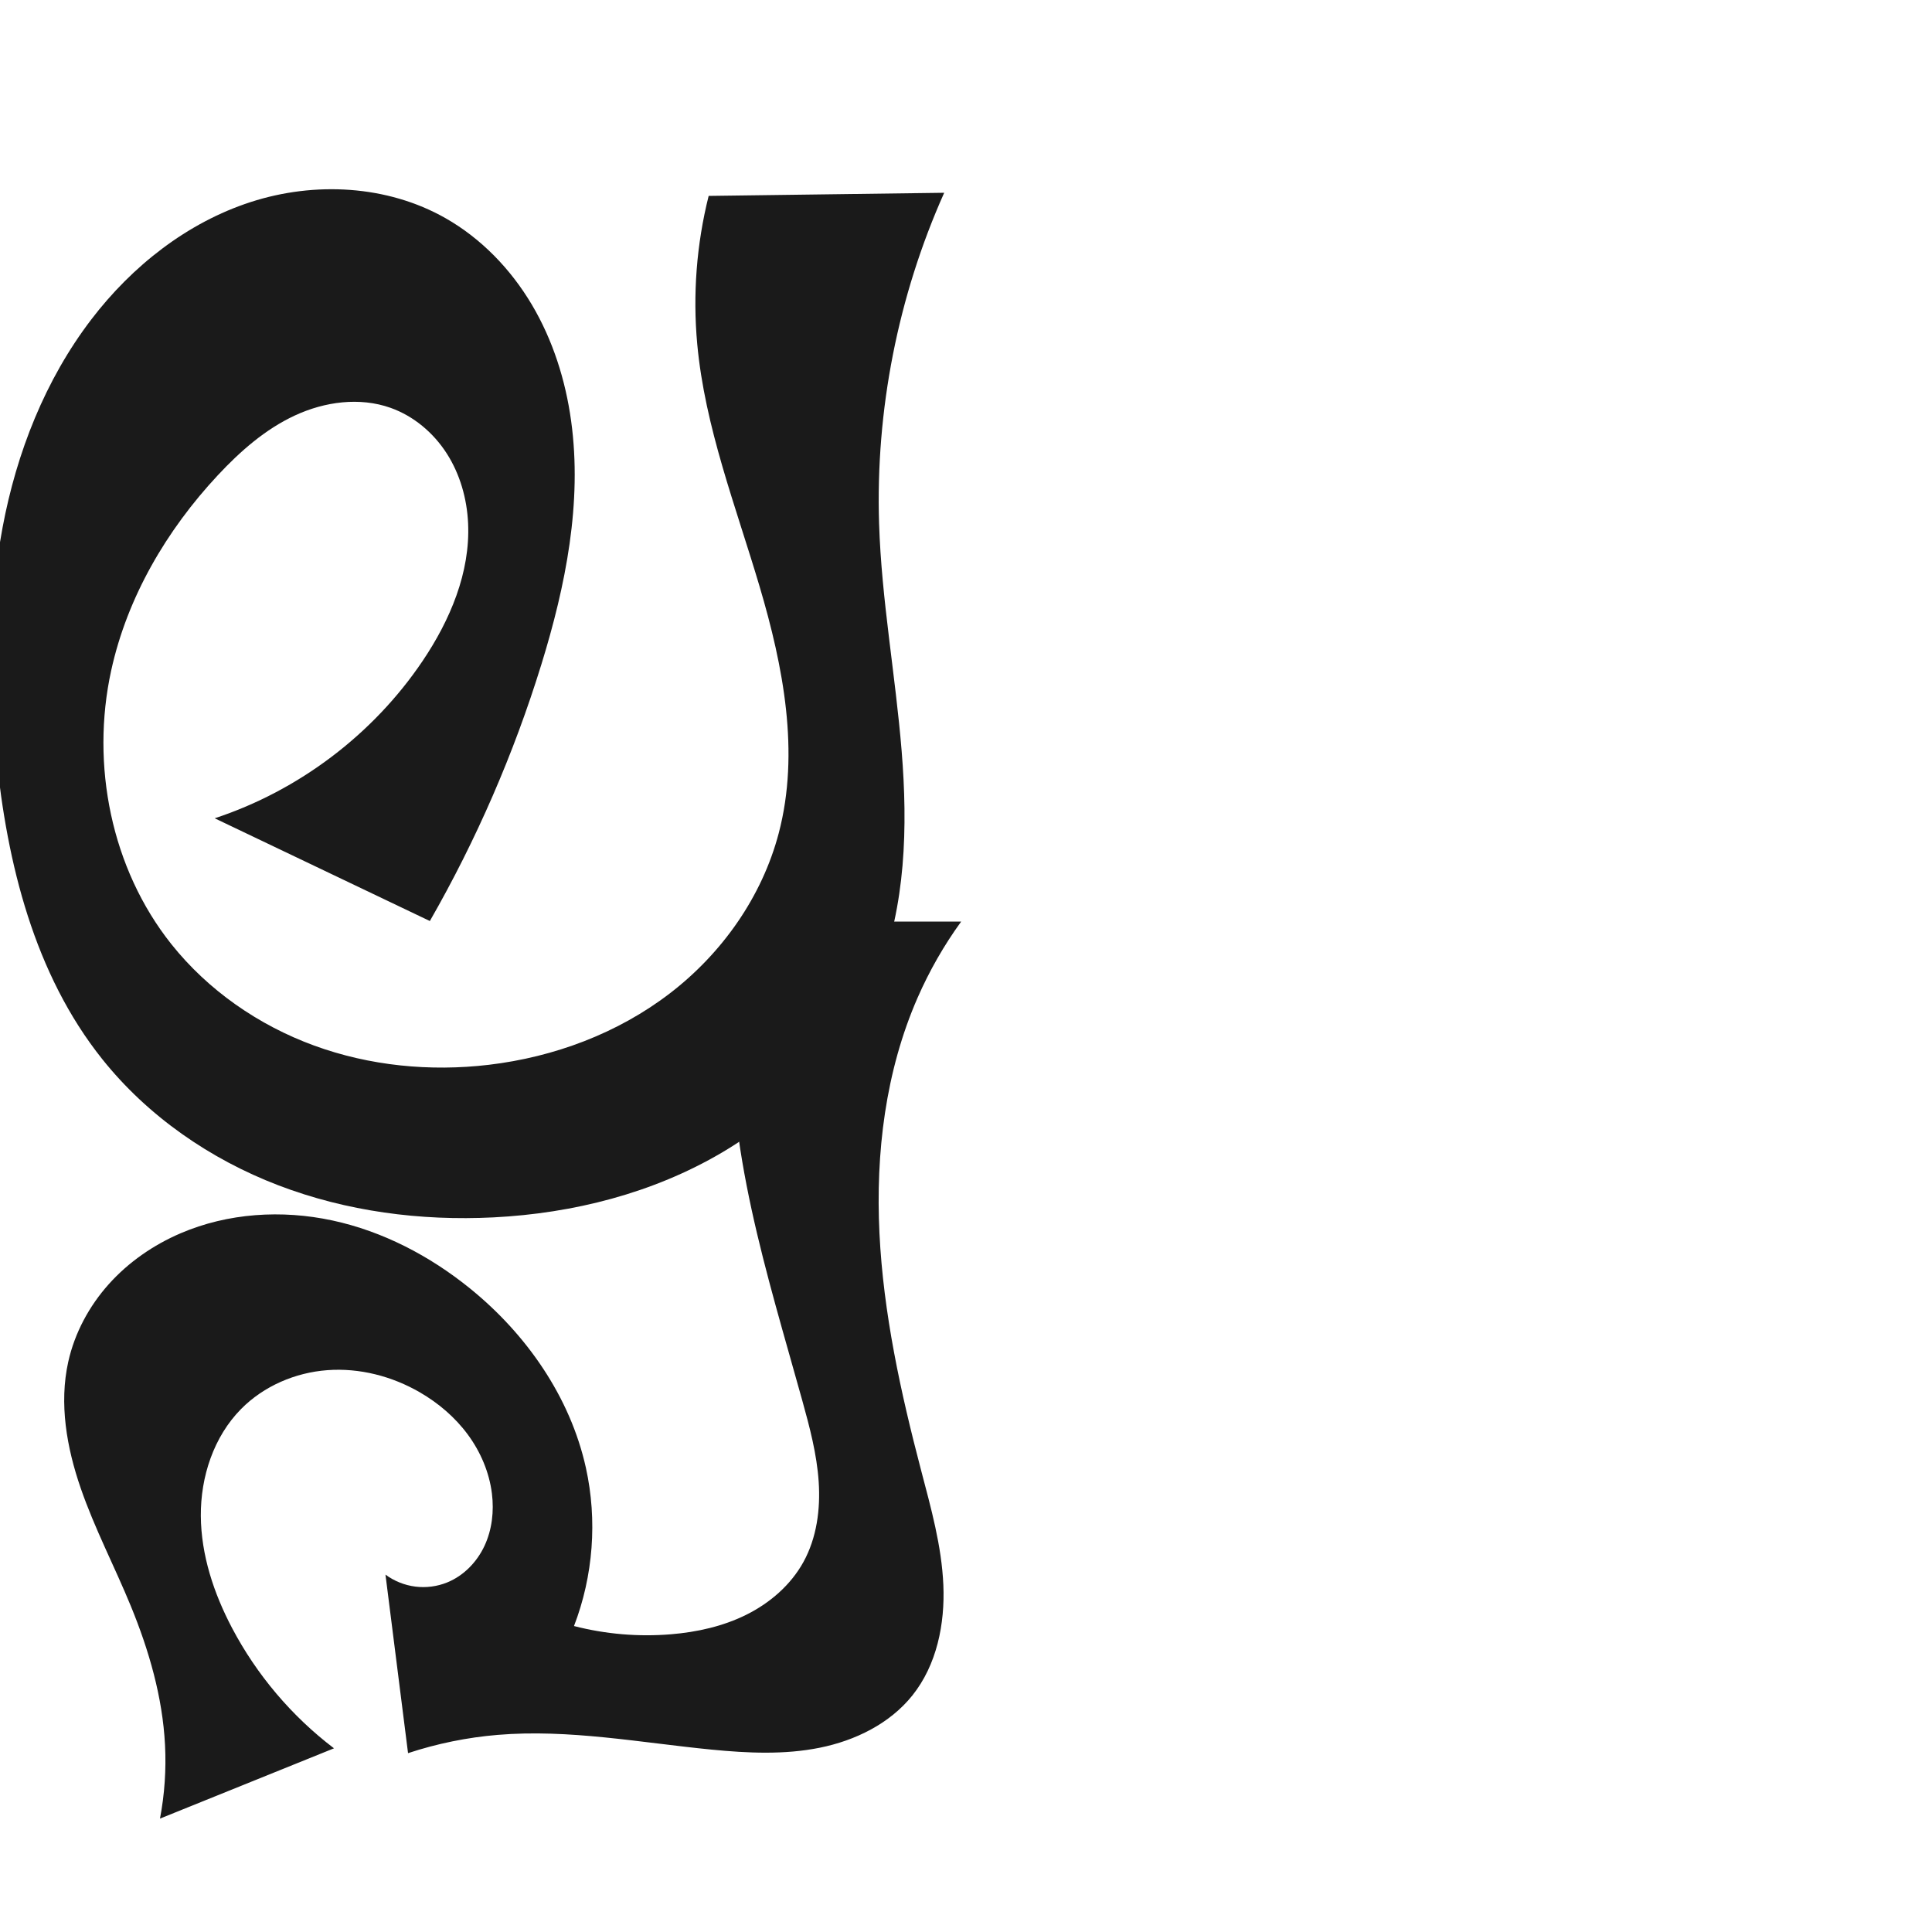
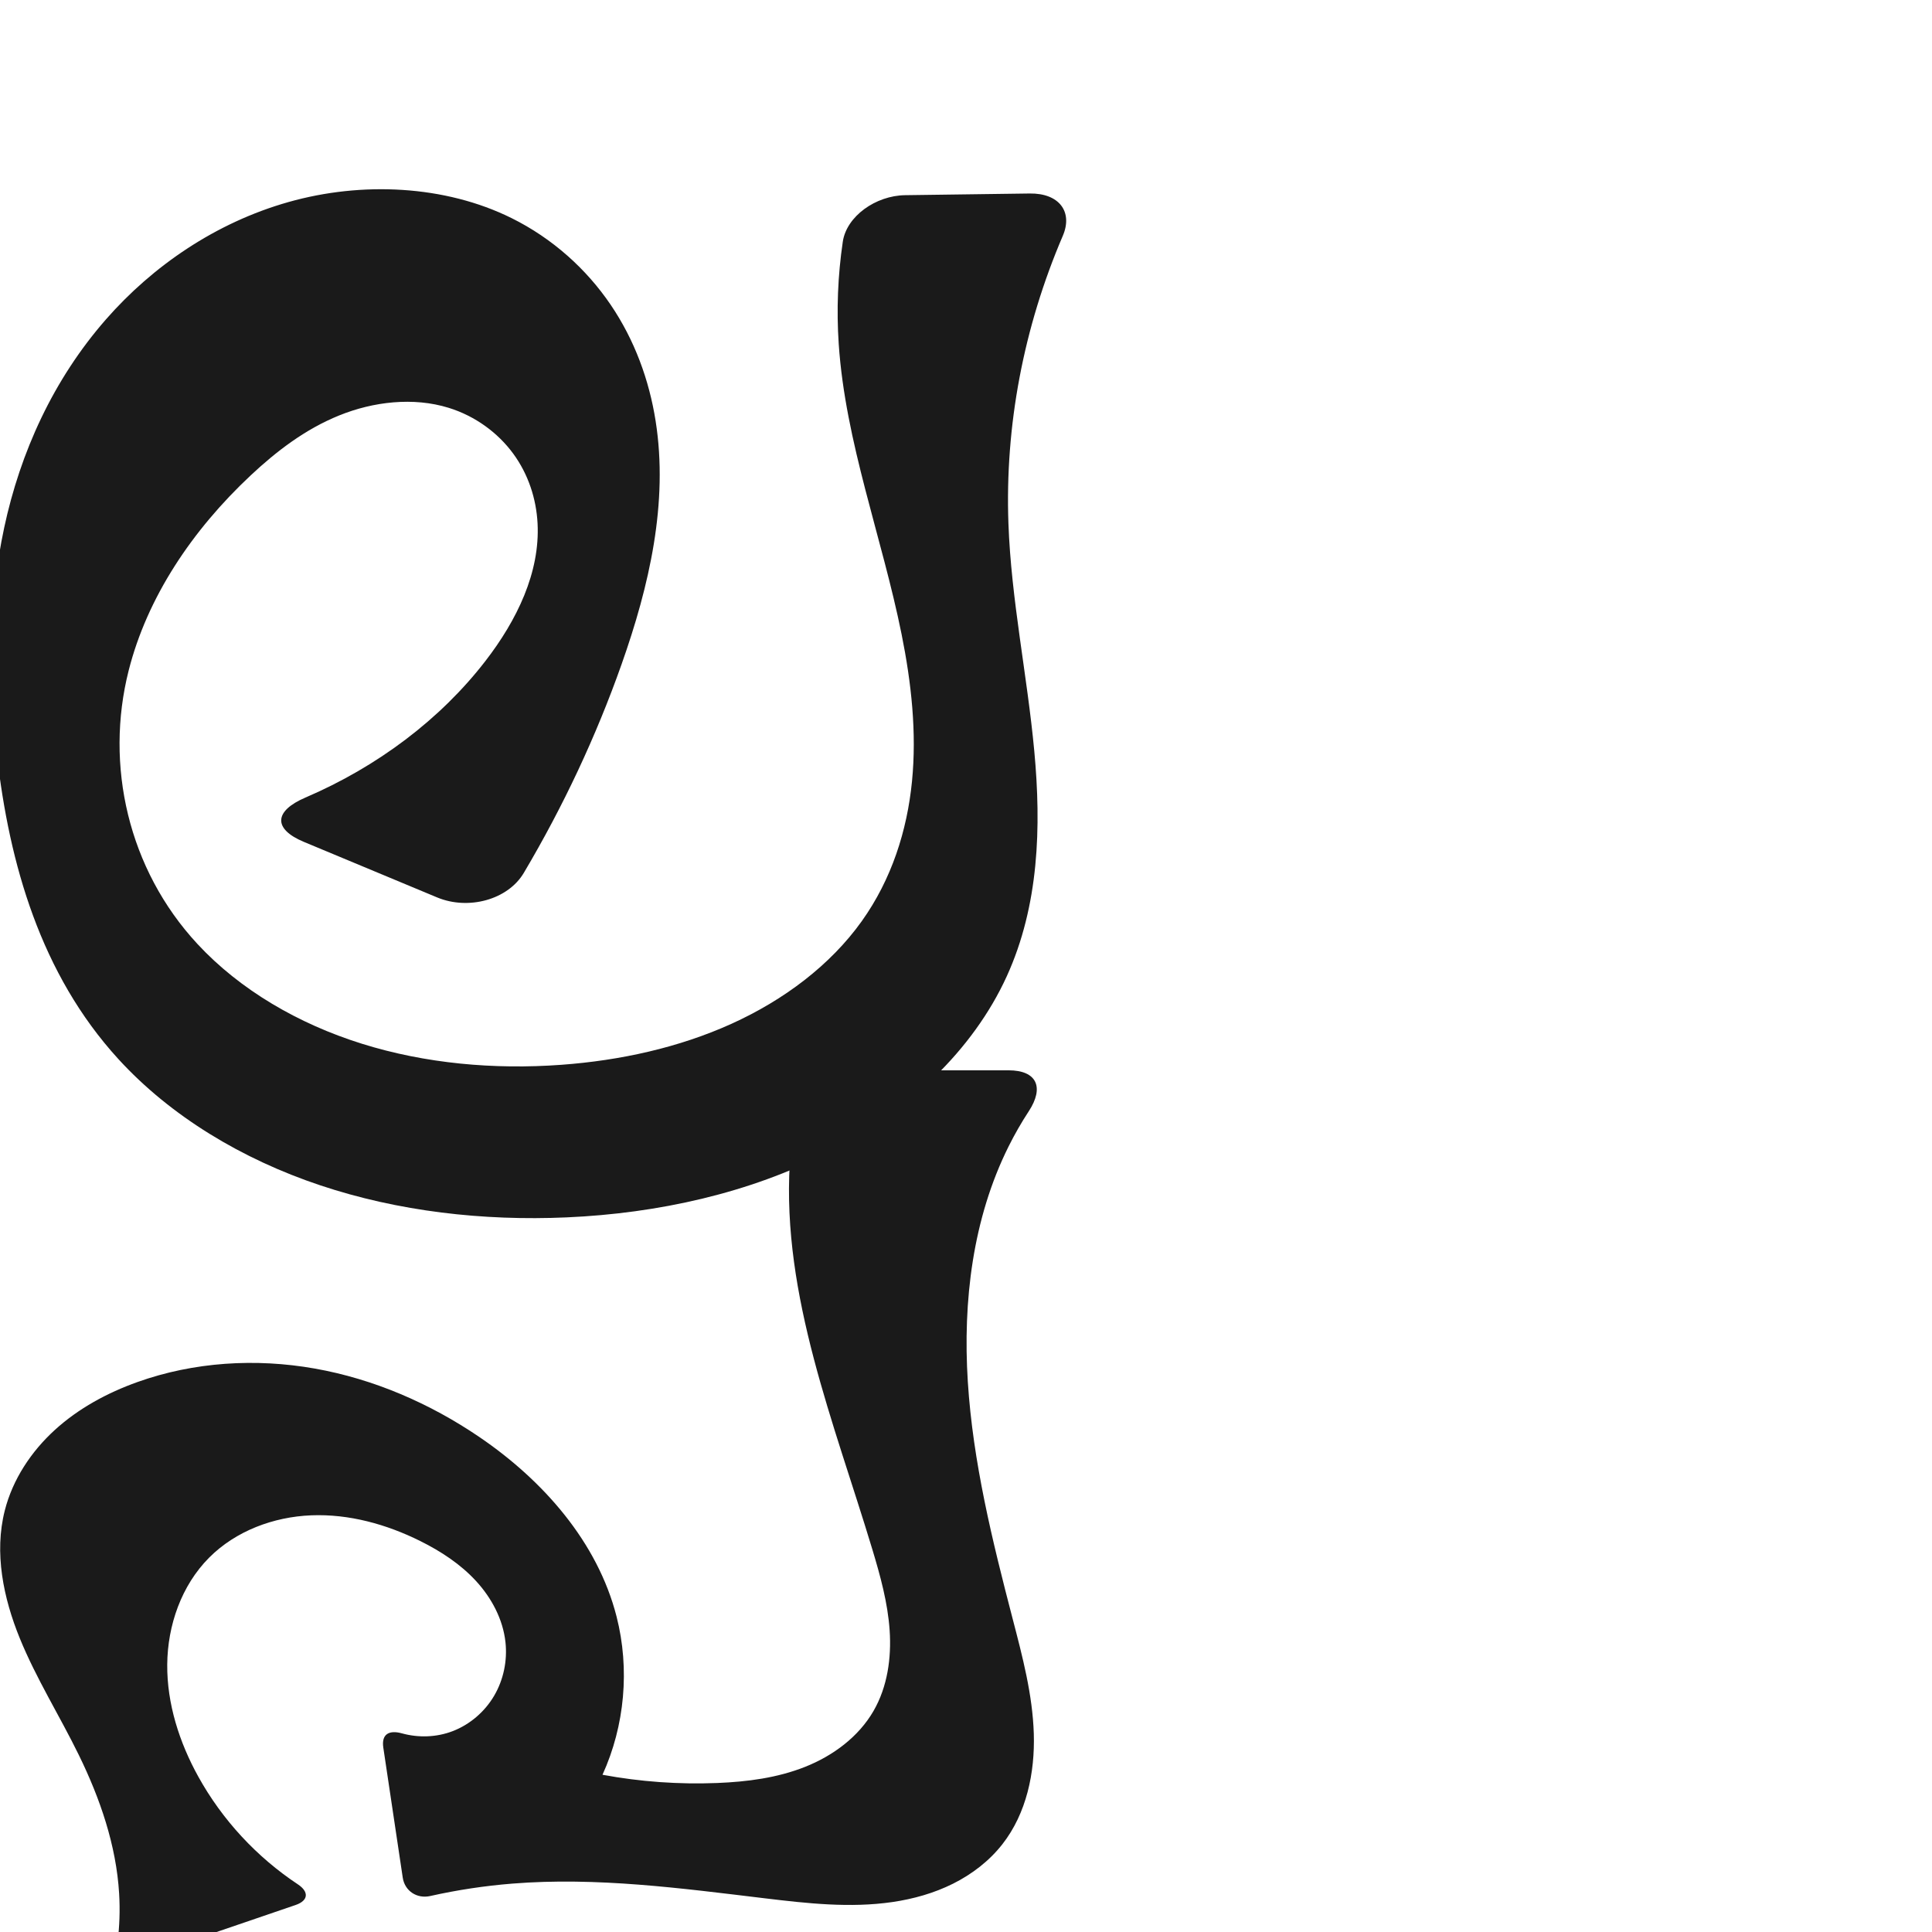
<svg xmlns="http://www.w3.org/2000/svg" xml:space="preserve" width="1000" height="1000" version="1.1" style="clip-rule:evenodd;fill-rule:evenodd;image-rendering:optimizeQuality;shape-rendering:geometricPrecision;text-rendering:geometricPrecision" viewBox="0 0 1000 1000" id="svg10">
  <defs id="defs4">
    <style type="text/css" id="style2">
   
    .fil0 {fill:#EF7F1A;fill-rule:nonzero}
   
  </style>
    <style type="text/css" id="style2-3">
   
    .fil0 {fill:#EF7F1A;fill-rule:nonzero}
   
  </style>
    <style type="text/css" id="style2-2">
   
    .fil0 {fill:#EF7F1A;fill-rule:nonzero}
   
  </style>
  </defs>
-   <g style="clip-rule:evenodd;fill-rule:evenodd;image-rendering:optimizeQuality;shape-rendering:geometricPrecision;text-rendering:geometricPrecision" id="g867" transform="translate(-4.024613)">
-     <path style="display:inline;fill:#1a1a1a;fill-rule:nonzero;stroke:none;stroke-width:1.592px;stroke-linecap:butt;stroke-linejoin:miter;stroke-opacity:1" d="m 257.033,551.141 c 33.772,-3.995 66.783,-16.308 93.758,-37.017 26.975,-20.709 47.658,-49.977 56.306,-82.867 11.001,-41.841 2.362,-86.274 -9.927,-127.756 -12.289,-41.482 -28.297,-82.37 -32.259,-125.452 -2.358,-25.639 -0.35,-51.675 5.913,-76.649 L 492.74,99.781 C 468.791,153.35 457.173,212.388 459.039,271.037 c 1.254,39.416 8.483,78.39 11.679,117.695 3.196,39.306 2.151,79.944 -12.43,116.585 -15.289,38.418 -45.021,70.298 -80.652,91.276 -35.632,20.978 -76.889,31.435 -118.185,33.521 C 221.682,632.023 183.366,627.026 148.053,613.496 112.74,599.965 80.518,577.732 56.928,548.175 21.793,504.153 7.618,446.902 2.077,390.851 -1.8,351.627 -1.894,311.794 5.35,273.05 12.594,234.307 27.399,196.6 51.335,165.285 c 21.061,-27.553 49.523,-50.049 82.517,-60.732 32.994,-10.683 70.576,-8.773 100.733,8.353 18.548,10.533 33.83,26.424 44.709,44.77 10.879,18.346 17.445,39.089 20.35,60.22 5.81,42.261 -2.824,85.245 -15.404,126.007 -14.265,46.219 -33.662,90.853 -57.721,132.816 L 115.15,423.545 c 43.493,-14.309 81.969,-43.414 107.574,-81.373 14.242,-21.114 24.755,-45.854 23.589,-71.296 -0.583,-12.721 -4.16,-25.398 -11.029,-36.121 -6.868,-10.723 -17.109,-19.402 -29.11,-23.661 -15.988,-5.674 -34.078,-3.202 -49.469,3.935 -15.391,7.137 -28.392,18.589 -39.968,30.991 -26.516,28.407 -46.889,63.144 -55.18,101.109 -10.652,48.776 0.042,102.463 31.135,141.525 19.06,23.945 45.165,42.014 73.909,52.524 28.744,10.51 60.038,13.558 90.432,9.963 z" id="path1188-4-2" />
-   </g>
-   <g style="clip-rule:evenodd;fill-rule:evenodd;image-rendering:optimizeQuality;shape-rendering:geometricPrecision;text-rendering:geometricPrecision" id="g901" transform="translate(33.23752,-184.982)">
-     <path style="display:inline;fill:#1a1a1a;stroke:none;stroke-width:1.3px;stroke-linecap:butt;stroke-linejoin:miter;stroke-opacity:1" d="M 52.173,1088.094 C 50.894,1063.385 43.9,1039.257 34.512,1016.365 26.1,995.854 15.737,976.132 8.51,955.175 1.283,934.217 -2.724,911.472 2.093,889.833 5.414,874.915 12.889,861.017 23.089,849.636 33.288,838.255 46.163,829.369 60.205,823.339 c 24.548,-10.542 52.48,-12.266 78.598,-6.647 26.118,5.62 50.441,18.353 71.205,35.164 29.198,23.639 51.918,56.197 60.018,92.881 5.986,27.112 3.813,55.97 -6.166,81.88 16.338,4.21 33.385,5.658 50.199,4.263 13.515,-1.121 27.003,-4.118 39.134,-10.181 12.131,-6.062 22.865,-15.333 29.413,-27.208 6.907,-12.525 8.86,-27.309 7.906,-41.58 -0.953,-14.271 -4.654,-28.201 -8.479,-41.983 -18.178,-65.5 -39.803,-131.808 -36.154,-199.686 0.874,-16.248 3.204,-32.418 6.955,-48.251 h 111.427 c -8.897,12.276 -16.471,25.511 -22.549,39.401 -16.653,38.061 -21.776,80.444 -19.744,121.939 2.032,41.495 10.981,82.344 21.516,122.531 5.13,19.571 10.677,39.246 11.554,59.459 0.877,20.213 -3.384,41.387 -16.013,57.193 -11.695,14.637 -29.58,23.379 -47.945,27.087 -18.365,3.708 -37.339,2.799 -55.985,0.979 -36.887,-3.601 -73.797,-10.715 -110.73,-7.628 -15.766,1.318 -31.375,4.5 -46.399,9.458 L 166.283,1000 c 4.505,3.339 9.877,5.498 15.44,6.203 5.563,0.706 11.304,-0.043 16.5,-2.152 8.557,-3.473 15.415,-10.579 19.321,-18.948 3.905,-8.368 4.973,-17.909 3.832,-27.073 -1.374,-11.027 -5.882,-21.58 -12.475,-30.525 -6.594,-8.945 -15.231,-16.305 -24.849,-21.872 -14.409,-8.341 -31.248,-12.694 -47.851,-11.459 -16.603,1.235 -32.875,8.212 -44.591,20.041 -14.26,14.398 -21.044,35.155 -20.901,55.419 0.143,20.264 6.724,40.072 16.165,58.002 12.777,24.266 30.926,45.685 52.764,62.273 l -90.066,36.378 c 2.387,-12.567 3.262,-25.421 2.601,-38.196 z" id="use1061" />
+   <g id="g860">
+     <g style="clip-rule:evenodd;fill-rule:evenodd;image-rendering:optimizeQuality;shape-rendering:geometricPrecision;text-rendering:geometricPrecision" id="g867" transform="matrix(1.145671,0,0,1,-3.945453,0)">
+       <path style="display:inline;fill:#1a1a1a;fill-rule:nonzero;stroke:none;stroke-width:1.592px;stroke-linecap:butt;stroke-linejoin:miter;stroke-opacity:1" d="m 257.033,551.141 c 26.658,-2.238 53.112,-8.899 76.862,-21.212 23.75,-12.313 44.726,-30.42 58.877,-53.123 13.495,-21.649 20.506,-46.93 22.696,-72.346 2.19,-25.416 -0.286,-51.044 -4.699,-76.169 -8.827,-50.252 -25.41,-99.309 -28.4,-150.242 -1.036,-17.645 -0.416,-35.386 1.836,-52.918 1.695,-13.19 14.86,-23.898 28.161,-24.104 l 56.292,-0.872 c 13.301,-0.206 19.607,9.452 14.947,21.909 -17.741,47.436 -26.177,98.35 -24.566,148.974 1.254,39.416 8.483,78.39 11.679,117.695 3.196,39.306 2.151,79.944 -12.43,116.585 -15.289,38.418 -45.021,70.298 -80.652,91.276 -35.632,20.978 -76.889,31.435 -118.185,33.521 C 221.682,632.023 183.366,627.026 148.053,613.496 112.74,599.965 80.518,577.732 56.928,548.175 21.793,504.153 7.618,446.902 2.077,390.851 -1.8,351.627 -1.894,311.794 5.35,273.05 12.594,234.307 27.399,196.6 51.335,165.285 c 21.061,-27.553 49.523,-50.049 82.517,-60.732 32.994,-10.683 70.576,-8.773 100.733,8.353 18.548,10.533 33.83,26.424 44.709,44.77 10.879,18.346 17.445,39.089 20.35,60.22 5.81,42.261 -2.824,85.245 -15.404,126.007 -11.476,37.185 -26.275,73.343 -44.151,107.91 -7.195,13.914 -25.031,19.434 -39.167,12.684 l -60.175,-28.731 c -14.137,-6.75 -13.407,-16.032 0.645,-22.929 32.6,-16.001 61.019,-40.546 81.332,-70.665 14.24,-21.114 24.75,-45.853 23.583,-71.294 -0.583,-12.72 -4.16,-25.396 -11.028,-36.12 -6.867,-10.723 -17.106,-19.403 -29.105,-23.664 -15.988,-5.678 -34.08,-3.211 -49.473,3.925 -15.393,7.136 -28.394,18.591 -39.964,31 -26.497,28.419 -46.809,63.166 -55.18,101.109 -10.765,48.794 -0.324,102.705 31.135,141.525 19.201,23.694 45.499,41.267 74.205,51.566 28.706,10.299 59.745,13.472 90.136,10.921 z" id="path1188-4-2" />
+     </g>
+     <g style="clip-rule:evenodd;fill-rule:evenodd;image-rendering:optimizeQuality;shape-rendering:geometricPrecision;text-rendering:geometricPrecision" id="g901">
+       <path style="display:inline;fill:#1a1a1a;stroke:none;stroke-width:1.414px;stroke-linecap:butt;stroke-linejoin:miter;stroke-opacity:1" d="M 61.663,980.094 C 60.159,955.074 51.799,930.883 40.79,908.365 30.874,888.084 18.757,868.86 10.235,847.955 1.713,827.05 -3.083,803.713 2.476,781.833 6.562,765.751 16.111,751.323 28.374,740.145 40.638,728.968 55.53,720.92 71.156,715.339 c 29.215,-10.433 61.216,-12.386 91.763,-6.98 30.548,5.406 59.639,18.04 85.283,35.497 32.921,22.411 61.086,54.293 70.933,92.881 6.906,27.065 4.29,56.46 -7.287,81.88 19.536,3.62 39.475,5.052 59.328,4.263 15.527,-0.617 31.191,-2.64 45.626,-8.393 14.435,-5.753 27.642,-15.523 35.387,-28.995 7.147,-12.433 9.254,-27.273 8.29,-41.582 -0.964,-14.309 -4.824,-28.251 -8.966,-41.981 -19.778,-65.564 -46.798,-131.324 -42.729,-199.686 0.972,-16.319 3.733,-32.531 8.22,-48.251 H 522.017 c 14.733,0 18.542,8.851 10.486,21.171 -3.836,5.867 -7.331,11.956 -10.459,18.23 -18.598,37.305 -23.741,80.192 -21.103,121.792 2.639,41.6 12.697,82.338 23.198,122.678 5.091,19.559 10.328,39.296 10.954,59.497 0.627,20.201 -3.78,41.229 -16.224,57.155 -6.776,8.672 -15.717,15.546 -25.561,20.469 -9.843,4.923 -20.577,7.933 -31.468,9.519 -21.782,3.171 -43.948,0.708 -65.802,-1.922 -43.462,-5.23 -87.231,-11.118 -130.867,-7.628 -14.295,1.143 -28.51,3.293 -42.505,6.427 -6.844,1.532 -13.173,-2.592 -14.21,-9.53 l -10.057,-67.289 c -1.037,-6.937 2.926,-9.234 9.66,-7.374 8.571,2.368 17.901,2.053 26.212,-1.135 8.961,-3.437 16.637,-10.054 21.496,-18.33 4.859,-8.276 6.896,-18.149 5.867,-27.691 -1.278,-11.848 -7.161,-22.906 -15.224,-31.68 -8.063,-8.774 -18.219,-15.407 -28.888,-20.716 -17.476,-8.697 -36.895,-14.079 -56.4,-13.307 -19.506,0.772 -39.073,8.061 -52.853,21.889 -14.342,14.392 -21.543,35.012 -21.71,55.33 -0.167,20.318 6.273,40.315 16.113,58.091 12.365,22.337 30.224,41.592 51.501,55.693 5.845,3.874 5.478,8.419 -1.159,10.688 l -82.409,28.164 c -6.637,2.268 -10.712,-1.442 -9.818,-8.396 1.094,-8.512 1.389,-17.126 0.874,-25.692 z" id="use1061" />
+     </g>
  </g>
</svg>
